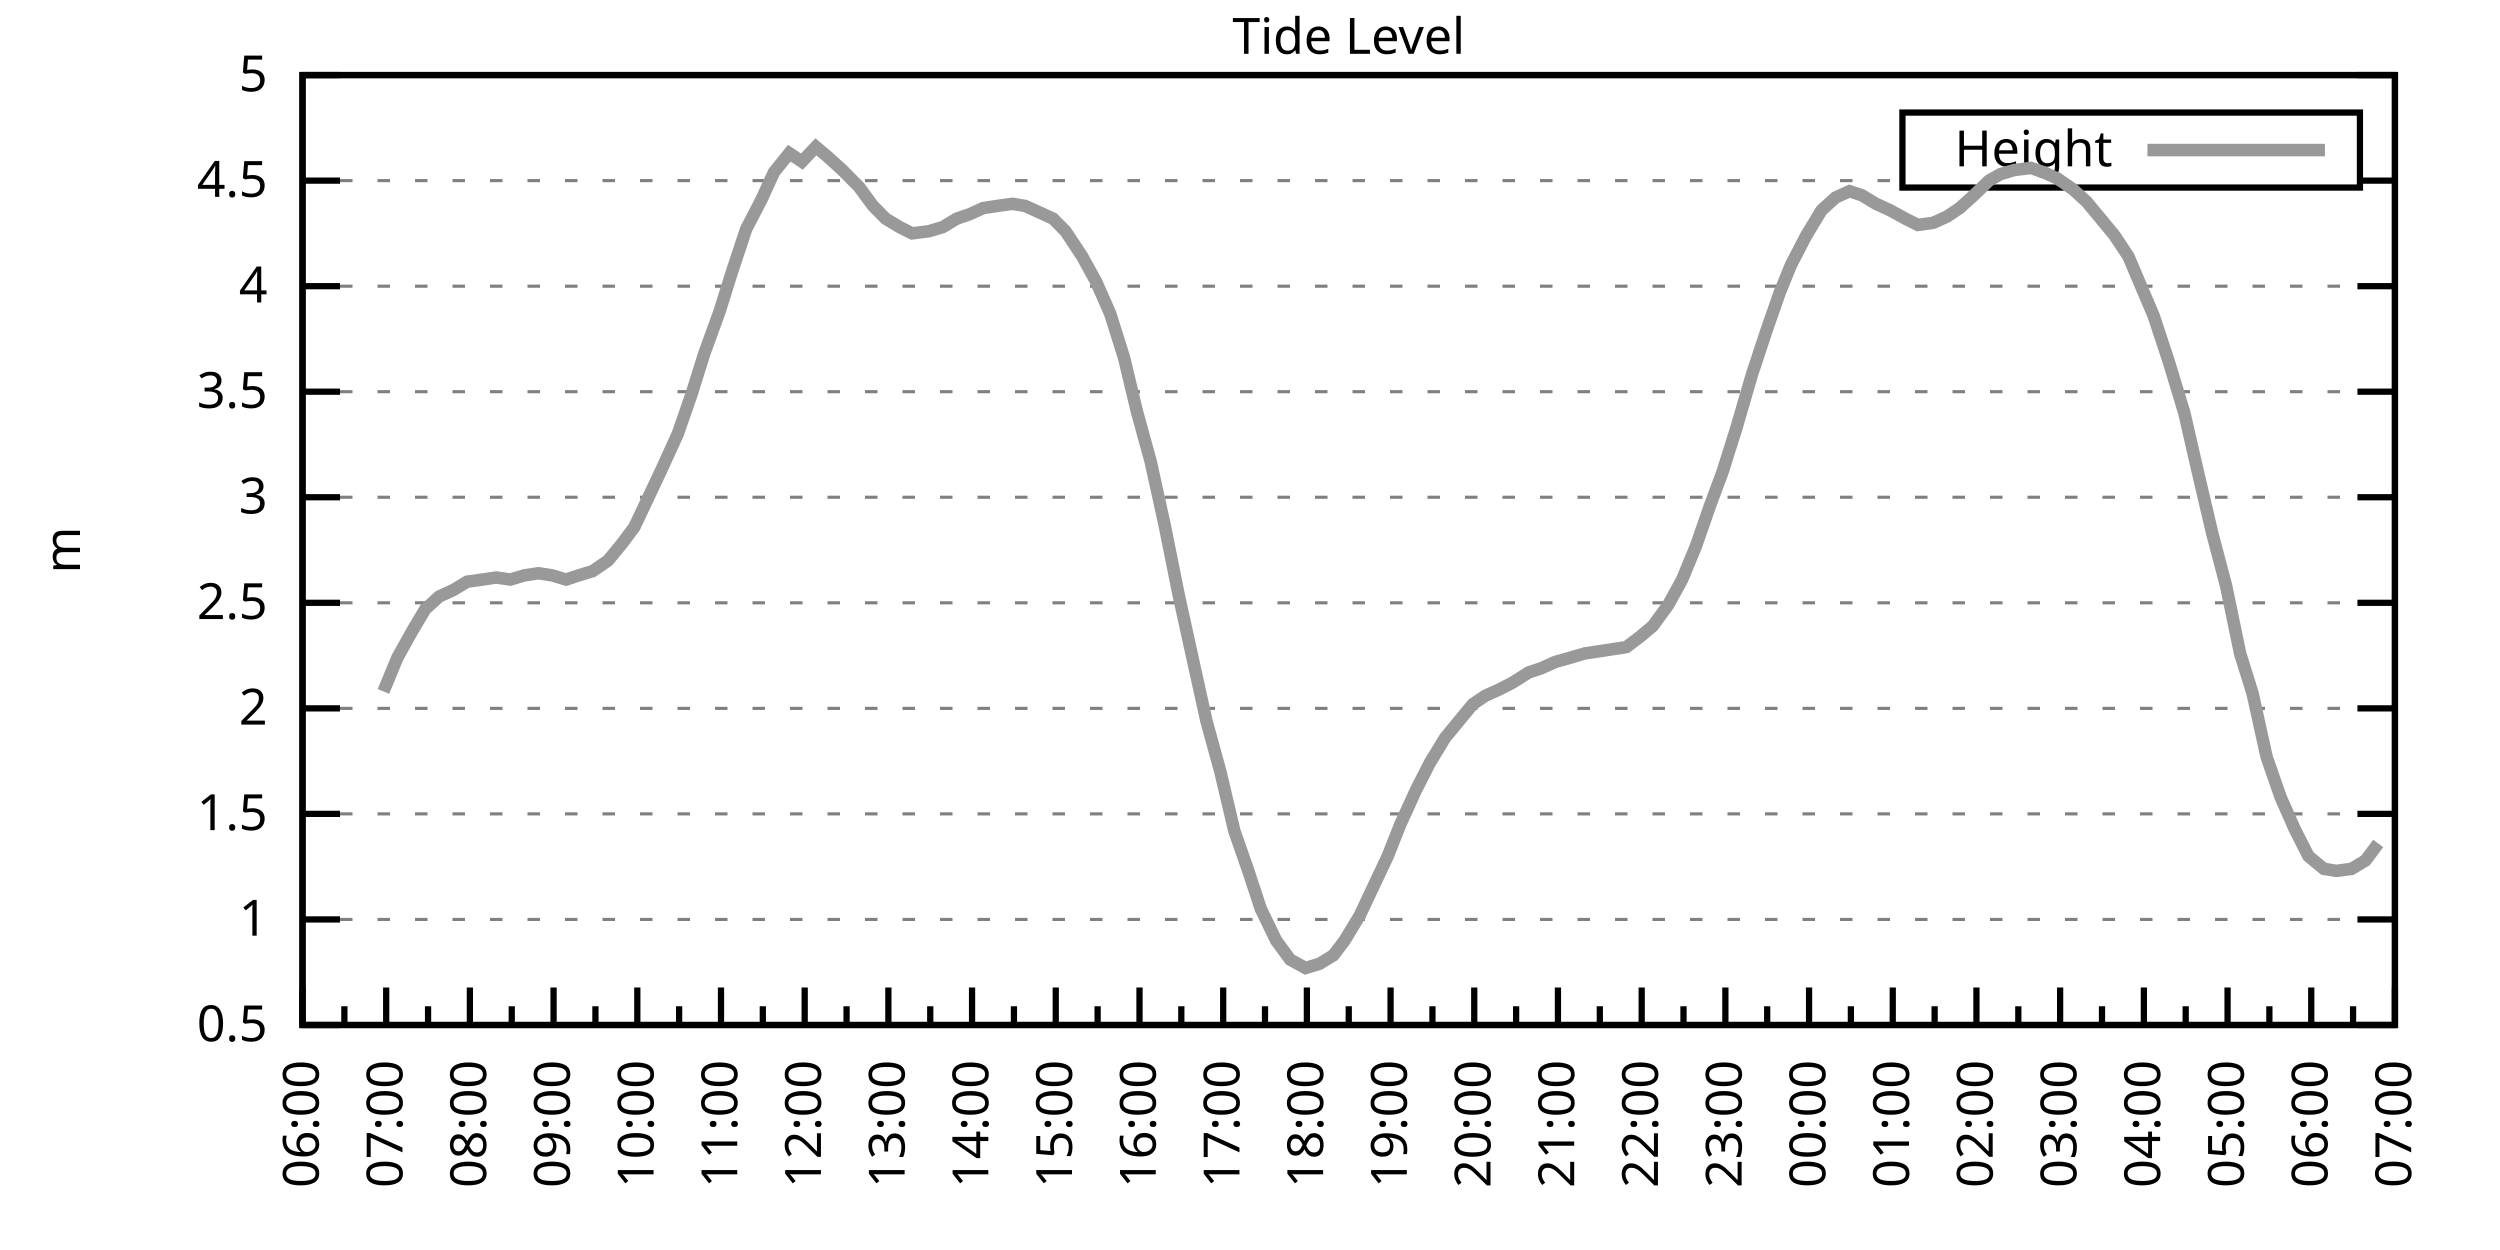
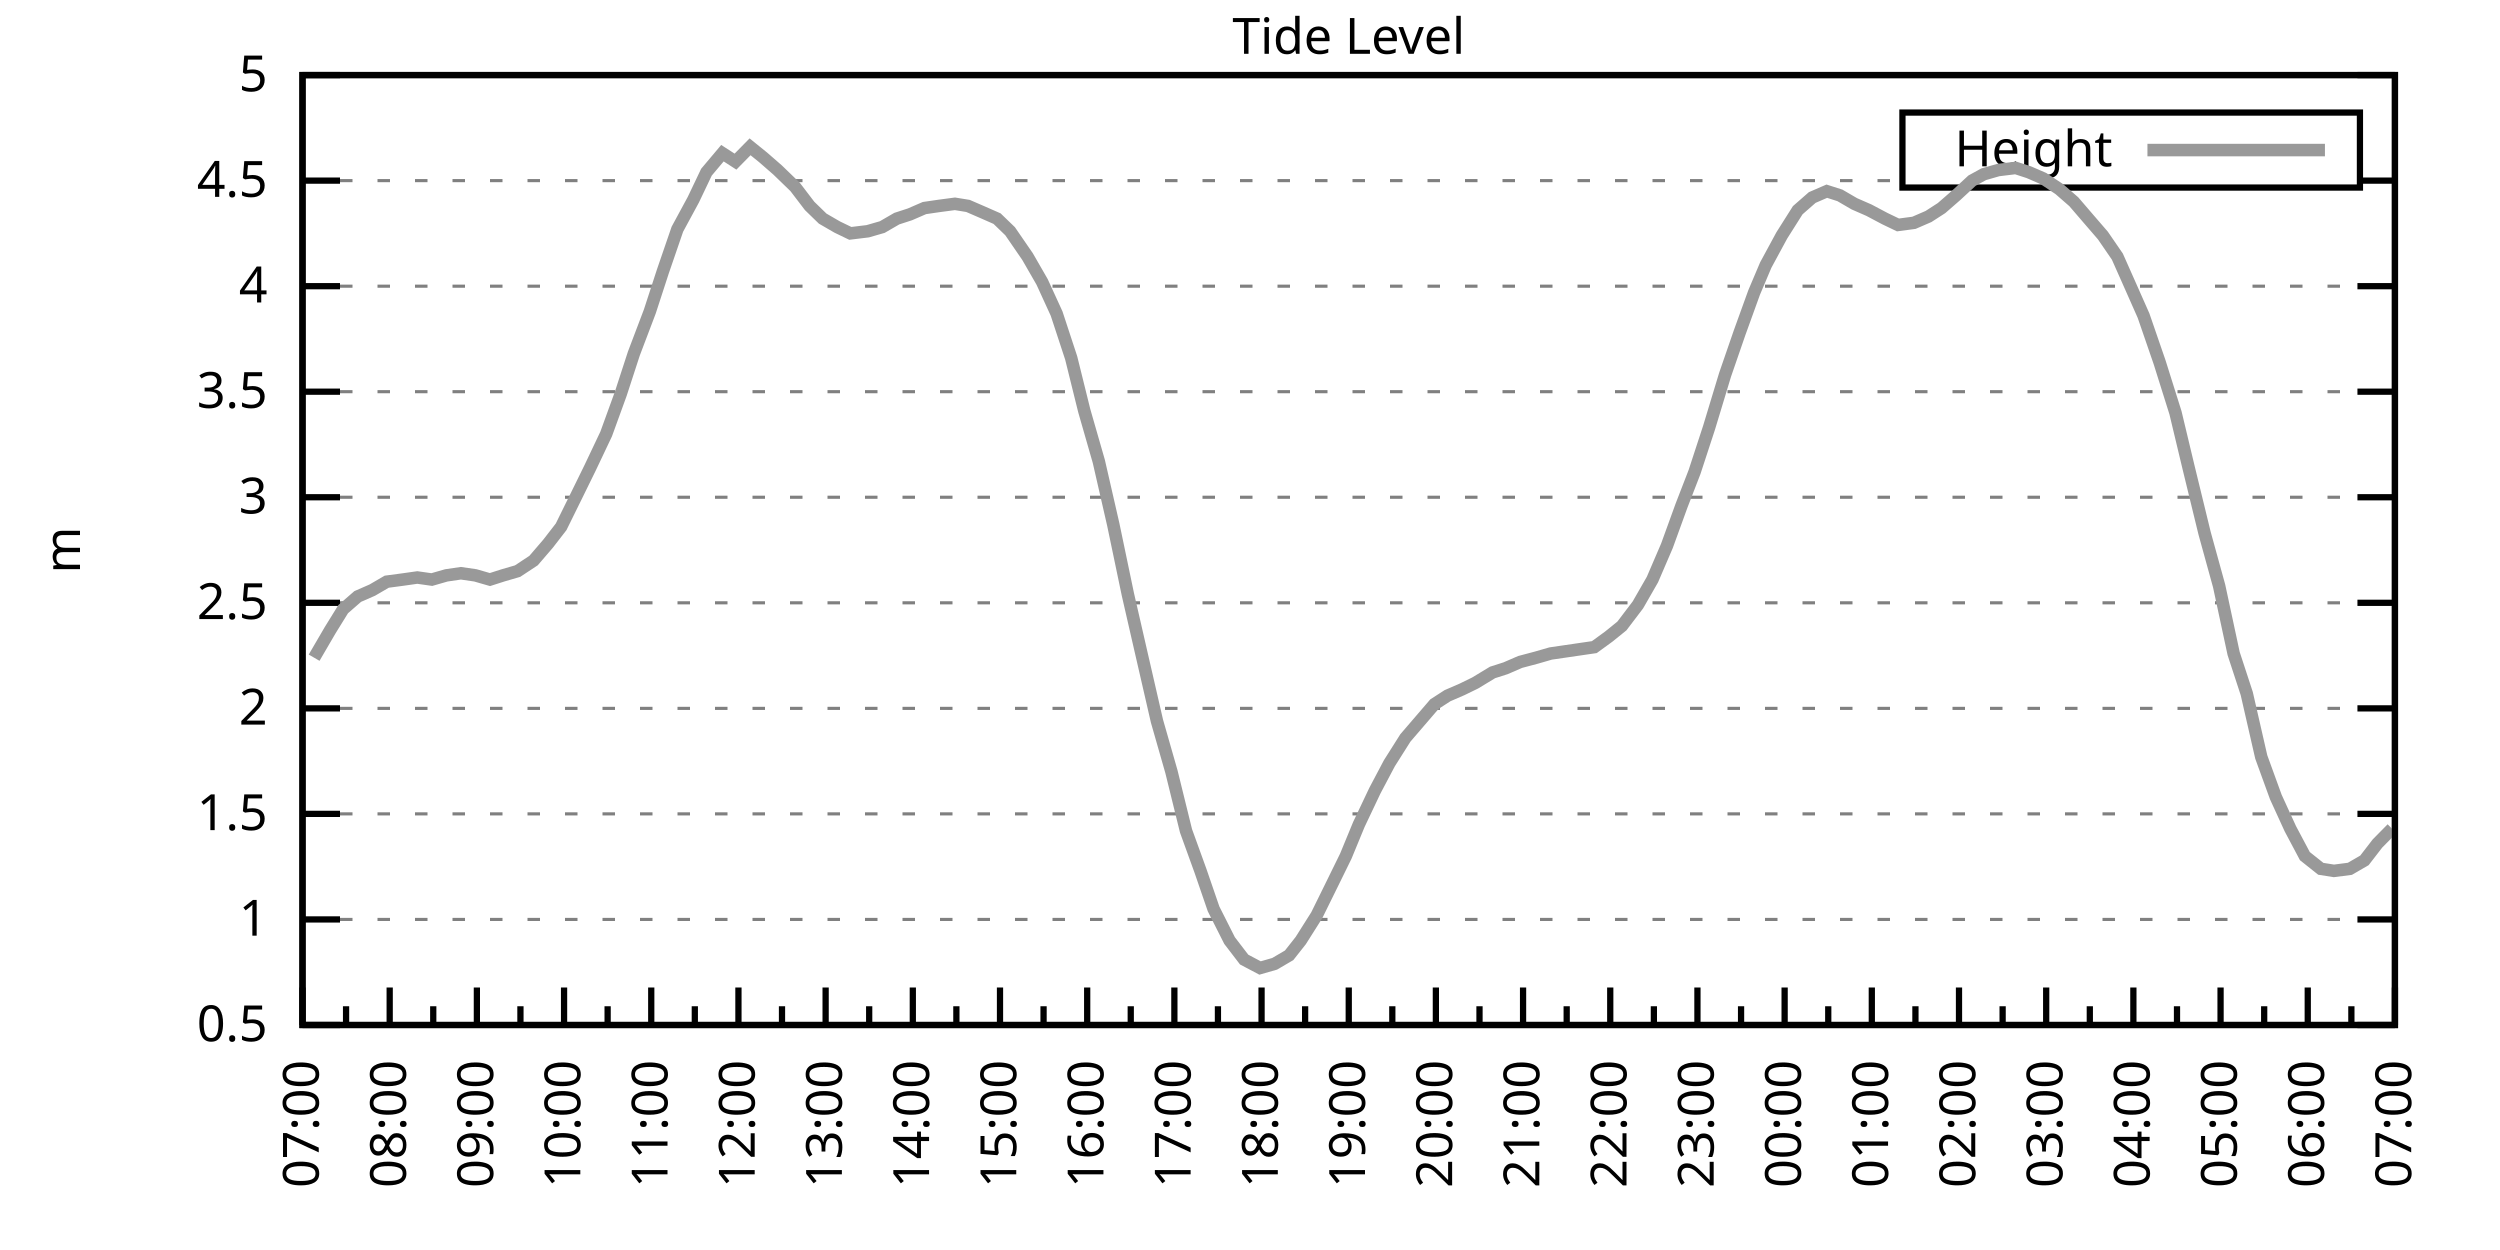
<svg xmlns="http://www.w3.org/2000/svg" xmlns:xlink="http://www.w3.org/1999/xlink" width="400" height="200" viewBox="0 0 400 200">
  <g id="gnuplot_canvas">
    <rect x="0" y="0" width="400" height="200" fill="none" />
    <defs>
      <circle id="gpDot" r="0.5" stroke-width="0.5" stroke="currentColor" />
      <path id="gpPt0" stroke-width="0.333" stroke="currentColor" d="M-1,0 h2 M0,-1 v2" />
      <path id="gpPt1" stroke-width="0.333" stroke="currentColor" d="M-1,-1 L1,1 M1,-1 L-1,1" />
      <path id="gpPt2" stroke-width="0.333" stroke="currentColor" d="M-1,0 L1,0 M0,-1 L0,1 M-1,-1 L1,1 M-1,1 L1,-1" />
      <rect id="gpPt3" stroke-width="0.333" stroke="currentColor" x="-1" y="-1" width="2" height="2" />
      <rect id="gpPt4" stroke-width="0.333" stroke="currentColor" fill="currentColor" x="-1" y="-1" width="2" height="2" />
      <circle id="gpPt5" stroke-width="0.333" stroke="currentColor" cx="0" cy="0" r="1" />
      <use xlink:href="#gpPt5" id="gpPt6" fill="currentColor" stroke="none" />
      <path id="gpPt7" stroke-width="0.333" stroke="currentColor" d="M0,-1.33 L-1.33,0.67 L1.33,0.67 z" />
      <use xlink:href="#gpPt7" id="gpPt8" fill="currentColor" stroke="none" />
      <use xlink:href="#gpPt7" id="gpPt9" stroke="currentColor" transform="rotate(180)" />
      <use xlink:href="#gpPt9" id="gpPt10" fill="currentColor" stroke="none" />
      <use xlink:href="#gpPt3" id="gpPt11" stroke="currentColor" transform="rotate(45)" />
      <use xlink:href="#gpPt11" id="gpPt12" fill="currentColor" stroke="none" />
      <path id="gpPt13" stroke-width="0.333" stroke="currentColor" d="M0,1.330 L1.265,0.411 L0.782,-1.067 L-0.782,-1.076 L-1.265,0.411 z" />
      <use xlink:href="#gpPt13" id="gpPt14" fill="currentColor" stroke="none" />
      <filter id="textbox" filterUnits="objectBoundingBox" x="0" y="0" height="1" width="1">
        <feFlood flood-color="white" flood-opacity="1" result="bgnd" />
        <feComposite in="SourceGraphic" in2="bgnd" operator="atop" />
      </filter>
      <filter id="greybox" filterUnits="objectBoundingBox" x="0" y="0" height="1" width="1">
        <feFlood flood-color="lightgrey" flood-opacity="1" result="grey" />
        <feComposite in="SourceGraphic" in2="grey" operator="atop" />
      </filter>
    </defs>
    <g fill="none" color="white" stroke="currentColor" stroke-width="1.00" stroke-linecap="butt" stroke-linejoin="miter">
</g>
    <g fill="none" color="black" stroke="currentColor" stroke-width="1.00" stroke-linecap="butt" stroke-linejoin="miter">
      <g stroke="none" shape-rendering="crispEdges">
        <polygon fill="rgb(255, 255, 255)" points="48.40,164.00 383.18,164.00 383.18,12.02 48.40,12.02 " />
      </g>
    </g>
    <g fill="none" color="black" stroke="currentColor" stroke-width="1.00" stroke-linecap="butt" stroke-linejoin="miter">
</g>
    <g fill="none" color="black" stroke="black" stroke-width="0.50" stroke-linecap="butt" stroke-linejoin="miter">
</g>
    <g fill="none" color="gray" stroke="currentColor" stroke-width="0.50" stroke-linecap="butt" stroke-linejoin="miter">
      <path stroke="gray" stroke-dasharray="2,4" class="gridline" d="M48.40,164.00 L383.19,164.00  " />
    </g>
    <g fill="none" color="gray" stroke="gray" stroke-width="1.00" stroke-linecap="butt" stroke-linejoin="miter">
</g>
    <g fill="none" color="black" stroke="currentColor" stroke-width="1.00" stroke-linecap="butt" stroke-linejoin="miter">
      <path stroke="black" d="M48.40,164.00 L54.40,164.00 M383.19,164.00 L377.19,164.00  " />
      <g transform="translate(42.80,166.60)" stroke="none" fill="black" font-family="Sans" font-size="8.00" text-anchor="end">
        <text>
          <tspan font-family="Sans"> 0.5</tspan>
        </text>
      </g>
    </g>
    <g fill="none" color="black" stroke="currentColor" stroke-width="1.00" stroke-linecap="butt" stroke-linejoin="miter">
</g>
    <g fill="none" color="black" stroke="black" stroke-width="0.50" stroke-linecap="butt" stroke-linejoin="miter">
</g>
    <g fill="none" color="gray" stroke="currentColor" stroke-width="0.50" stroke-linecap="butt" stroke-linejoin="miter">
      <path stroke="gray" stroke-dasharray="2,4" class="gridline" d="M48.40,147.11 L383.19,147.11  " />
    </g>
    <g fill="none" color="gray" stroke="gray" stroke-width="1.00" stroke-linecap="butt" stroke-linejoin="miter">
</g>
    <g fill="none" color="black" stroke="currentColor" stroke-width="1.00" stroke-linecap="butt" stroke-linejoin="miter">
      <path stroke="black" d="M48.40,147.11 L54.40,147.11 M383.19,147.11 L377.19,147.11  " />
      <g transform="translate(42.80,149.71)" stroke="none" fill="black" font-family="Sans" font-size="8.00" text-anchor="end">
        <text>
          <tspan font-family="Sans"> 1</tspan>
        </text>
      </g>
    </g>
    <g fill="none" color="black" stroke="currentColor" stroke-width="1.00" stroke-linecap="butt" stroke-linejoin="miter">
</g>
    <g fill="none" color="black" stroke="black" stroke-width="0.50" stroke-linecap="butt" stroke-linejoin="miter">
</g>
    <g fill="none" color="gray" stroke="currentColor" stroke-width="0.50" stroke-linecap="butt" stroke-linejoin="miter">
      <path stroke="gray" stroke-dasharray="2,4" class="gridline" d="M48.40,130.22 L383.19,130.22  " />
    </g>
    <g fill="none" color="gray" stroke="gray" stroke-width="1.00" stroke-linecap="butt" stroke-linejoin="miter">
</g>
    <g fill="none" color="black" stroke="currentColor" stroke-width="1.00" stroke-linecap="butt" stroke-linejoin="miter">
      <path stroke="black" d="M48.40,130.22 L54.40,130.22 M383.19,130.22 L377.19,130.22  " />
      <g transform="translate(42.80,132.82)" stroke="none" fill="black" font-family="Sans" font-size="8.00" text-anchor="end">
        <text>
          <tspan font-family="Sans"> 1.5</tspan>
        </text>
      </g>
    </g>
    <g fill="none" color="black" stroke="currentColor" stroke-width="1.00" stroke-linecap="butt" stroke-linejoin="miter">
</g>
    <g fill="none" color="black" stroke="black" stroke-width="0.50" stroke-linecap="butt" stroke-linejoin="miter">
</g>
    <g fill="none" color="gray" stroke="currentColor" stroke-width="0.50" stroke-linecap="butt" stroke-linejoin="miter">
      <path stroke="gray" stroke-dasharray="2,4" class="gridline" d="M48.40,113.34 L383.19,113.34  " />
    </g>
    <g fill="none" color="gray" stroke="gray" stroke-width="1.00" stroke-linecap="butt" stroke-linejoin="miter">
</g>
    <g fill="none" color="black" stroke="currentColor" stroke-width="1.00" stroke-linecap="butt" stroke-linejoin="miter">
      <path stroke="black" d="M48.40,113.34 L54.40,113.34 M383.19,113.34 L377.19,113.34  " />
      <g transform="translate(42.80,115.94)" stroke="none" fill="black" font-family="Sans" font-size="8.00" text-anchor="end">
        <text>
          <tspan font-family="Sans"> 2</tspan>
        </text>
      </g>
    </g>
    <g fill="none" color="black" stroke="currentColor" stroke-width="1.00" stroke-linecap="butt" stroke-linejoin="miter">
</g>
    <g fill="none" color="black" stroke="black" stroke-width="0.50" stroke-linecap="butt" stroke-linejoin="miter">
</g>
    <g fill="none" color="gray" stroke="currentColor" stroke-width="0.50" stroke-linecap="butt" stroke-linejoin="miter">
      <path stroke="gray" stroke-dasharray="2,4" class="gridline" d="M48.40,96.45 L383.19,96.45  " />
    </g>
    <g fill="none" color="gray" stroke="gray" stroke-width="1.00" stroke-linecap="butt" stroke-linejoin="miter">
</g>
    <g fill="none" color="black" stroke="currentColor" stroke-width="1.00" stroke-linecap="butt" stroke-linejoin="miter">
      <path stroke="black" d="M48.40,96.45 L54.40,96.45 M383.19,96.45 L377.19,96.45  " />
      <g transform="translate(42.80,99.05)" stroke="none" fill="black" font-family="Sans" font-size="8.00" text-anchor="end">
        <text>
          <tspan font-family="Sans"> 2.5</tspan>
        </text>
      </g>
    </g>
    <g fill="none" color="black" stroke="currentColor" stroke-width="1.00" stroke-linecap="butt" stroke-linejoin="miter">
</g>
    <g fill="none" color="black" stroke="black" stroke-width="0.50" stroke-linecap="butt" stroke-linejoin="miter">
</g>
    <g fill="none" color="gray" stroke="currentColor" stroke-width="0.50" stroke-linecap="butt" stroke-linejoin="miter">
      <path stroke="gray" stroke-dasharray="2,4" class="gridline" d="M48.40,79.56 L383.19,79.56  " />
    </g>
    <g fill="none" color="gray" stroke="gray" stroke-width="1.00" stroke-linecap="butt" stroke-linejoin="miter">
</g>
    <g fill="none" color="black" stroke="currentColor" stroke-width="1.00" stroke-linecap="butt" stroke-linejoin="miter">
      <path stroke="black" d="M48.40,79.56 L54.40,79.56 M383.19,79.56 L377.19,79.56  " />
      <g transform="translate(42.80,82.16)" stroke="none" fill="black" font-family="Sans" font-size="8.00" text-anchor="end">
        <text>
          <tspan font-family="Sans"> 3</tspan>
        </text>
      </g>
    </g>
    <g fill="none" color="black" stroke="currentColor" stroke-width="1.00" stroke-linecap="butt" stroke-linejoin="miter">
</g>
    <g fill="none" color="black" stroke="black" stroke-width="0.50" stroke-linecap="butt" stroke-linejoin="miter">
</g>
    <g fill="none" color="gray" stroke="currentColor" stroke-width="0.50" stroke-linecap="butt" stroke-linejoin="miter">
      <path stroke="gray" stroke-dasharray="2,4" class="gridline" d="M48.40,62.67 L383.19,62.67  " />
    </g>
    <g fill="none" color="gray" stroke="gray" stroke-width="1.00" stroke-linecap="butt" stroke-linejoin="miter">
</g>
    <g fill="none" color="black" stroke="currentColor" stroke-width="1.00" stroke-linecap="butt" stroke-linejoin="miter">
      <path stroke="black" d="M48.40,62.67 L54.40,62.67 M383.19,62.67 L377.19,62.67  " />
      <g transform="translate(42.80,65.27)" stroke="none" fill="black" font-family="Sans" font-size="8.00" text-anchor="end">
        <text>
          <tspan font-family="Sans"> 3.5</tspan>
        </text>
      </g>
    </g>
    <g fill="none" color="black" stroke="currentColor" stroke-width="1.00" stroke-linecap="butt" stroke-linejoin="miter">
</g>
    <g fill="none" color="black" stroke="black" stroke-width="0.50" stroke-linecap="butt" stroke-linejoin="miter">
</g>
    <g fill="none" color="gray" stroke="currentColor" stroke-width="0.50" stroke-linecap="butt" stroke-linejoin="miter">
      <path stroke="gray" stroke-dasharray="2,4" class="gridline" d="M48.40,45.79 L383.19,45.79  " />
    </g>
    <g fill="none" color="gray" stroke="gray" stroke-width="1.00" stroke-linecap="butt" stroke-linejoin="miter">
</g>
    <g fill="none" color="black" stroke="currentColor" stroke-width="1.00" stroke-linecap="butt" stroke-linejoin="miter">
      <path stroke="black" d="M48.40,45.79 L54.40,45.79 M383.19,45.79 L377.19,45.79  " />
      <g transform="translate(42.80,48.39)" stroke="none" fill="black" font-family="Sans" font-size="8.00" text-anchor="end">
        <text>
          <tspan font-family="Sans"> 4</tspan>
        </text>
      </g>
    </g>
    <g fill="none" color="black" stroke="currentColor" stroke-width="1.00" stroke-linecap="butt" stroke-linejoin="miter">
</g>
    <g fill="none" color="black" stroke="black" stroke-width="0.50" stroke-linecap="butt" stroke-linejoin="miter">
</g>
    <g fill="none" color="gray" stroke="currentColor" stroke-width="0.50" stroke-linecap="butt" stroke-linejoin="miter">
      <path stroke="gray" stroke-dasharray="2,4" class="gridline" d="M48.40,28.90 L304.39,28.90 M377.59,28.90 L383.19,28.90  " />
    </g>
    <g fill="none" color="gray" stroke="gray" stroke-width="1.00" stroke-linecap="butt" stroke-linejoin="miter">
</g>
    <g fill="none" color="black" stroke="currentColor" stroke-width="1.00" stroke-linecap="butt" stroke-linejoin="miter">
      <path stroke="black" d="M48.40,28.90 L54.40,28.90 M383.19,28.90 L377.19,28.90  " />
      <g transform="translate(42.80,31.50)" stroke="none" fill="black" font-family="Sans" font-size="8.00" text-anchor="end">
        <text>
          <tspan font-family="Sans"> 4.5</tspan>
        </text>
      </g>
    </g>
    <g fill="none" color="black" stroke="currentColor" stroke-width="1.00" stroke-linecap="butt" stroke-linejoin="miter">
</g>
    <g fill="none" color="black" stroke="black" stroke-width="0.50" stroke-linecap="butt" stroke-linejoin="miter">
</g>
    <g fill="none" color="gray" stroke="currentColor" stroke-width="0.50" stroke-linecap="butt" stroke-linejoin="miter">
      <path stroke="gray" stroke-dasharray="2,4" class="gridline" d="M48.40,12.01 L383.19,12.01  " />
    </g>
    <g fill="none" color="gray" stroke="gray" stroke-width="1.00" stroke-linecap="butt" stroke-linejoin="miter">
</g>
    <g fill="none" color="black" stroke="currentColor" stroke-width="1.00" stroke-linecap="butt" stroke-linejoin="miter">
      <path stroke="black" d="M48.40,12.01 L54.40,12.01 M383.19,12.01 L377.19,12.01  " />
      <g transform="translate(42.80,14.61)" stroke="none" fill="black" font-family="Sans" font-size="8.00" text-anchor="end">
        <text>
          <tspan font-family="Sans"> 5</tspan>
        </text>
      </g>
    </g>
    <g fill="none" color="black" stroke="currentColor" stroke-width="1.00" stroke-linecap="butt" stroke-linejoin="miter">
      <path stroke="black" d="M48.40,164.00 L48.40,158.00  " />
      <g transform="translate(51.00,169.60) rotate(270)" stroke="none" fill="black" font-family="Sans" font-size="8.00" text-anchor="end">
        <text>
+           <tspan font-family="Sans">07:00</tspan>
+         </text>
+       </g>
+     </g>
+     <g fill="none" color="black" stroke="currentColor" stroke-width="1.00" stroke-linecap="butt" stroke-linejoin="miter">
+       <path stroke="black" d="M55.37,164.00 L55.37,161.00 M62.35,164.00 L62.35,158.00  " />
+       <g transform="translate(64.95,169.60) rotate(270)" stroke="none" fill="black" font-family="Sans" font-size="8.00" text-anchor="end">
+         <text>
+           <tspan font-family="Sans">08:00</tspan>
+         </text>
+       </g>
+     </g>
+     <g fill="none" color="black" stroke="currentColor" stroke-width="1.00" stroke-linecap="butt" stroke-linejoin="miter">
+       <path stroke="black" d="M69.32,164.00 L69.32,161.00 M76.30,164.00 L76.30,158.00  " />
+       <g transform="translate(78.90,169.60) rotate(270)" stroke="none" fill="black" font-family="Sans" font-size="8.00" text-anchor="end">
+         <text>
+           <tspan font-family="Sans">09:00</tspan>
+         </text>
+       </g>
+     </g>
+     <g fill="none" color="black" stroke="currentColor" stroke-width="1.00" stroke-linecap="butt" stroke-linejoin="miter">
+       <path stroke="black" d="M83.27,164.00 L83.27,161.00 M90.25,164.00 L90.25,158.00  " />
+       <g transform="translate(92.85,169.60) rotate(270)" stroke="none" fill="black" font-family="Sans" font-size="8.00" text-anchor="end">
+         <text>
+           <tspan font-family="Sans">10:00</tspan>
+         </text>
+       </g>
+     </g>
+     <g fill="none" color="black" stroke="currentColor" stroke-width="1.00" stroke-linecap="butt" stroke-linejoin="miter">
+       <path stroke="black" d="M97.22,164.00 L97.22,161.00 M104.20,164.00 L104.20,158.00  " />
+       <g transform="translate(106.80,169.60) rotate(270)" stroke="none" fill="black" font-family="Sans" font-size="8.00" text-anchor="end">
+         <text>
+           <tspan font-family="Sans">11:00</tspan>
+         </text>
+       </g>
+     </g>
+     <g fill="none" color="black" stroke="currentColor" stroke-width="1.00" stroke-linecap="butt" stroke-linejoin="miter">
+       <path stroke="black" d="M111.17,164.00 L111.17,161.00 M118.15,164.00 L118.15,158.00  " />
+       <g transform="translate(120.75,169.60) rotate(270)" stroke="none" fill="black" font-family="Sans" font-size="8.00" text-anchor="end">
+         <text>
+           <tspan font-family="Sans">12:00</tspan>
+         </text>
+       </g>
+     </g>
+     <g fill="none" color="black" stroke="currentColor" stroke-width="1.00" stroke-linecap="butt" stroke-linejoin="miter">
+       <path stroke="black" d="M125.12,164.00 L125.12,161.00 M132.10,164.00 L132.10,158.00  " />
+       <g transform="translate(134.70,169.60) rotate(270)" stroke="none" fill="black" font-family="Sans" font-size="8.00" text-anchor="end">
+         <text>
+           <tspan font-family="Sans">13:00</tspan>
+         </text>
+       </g>
+     </g>
+     <g fill="none" color="black" stroke="currentColor" stroke-width="1.00" stroke-linecap="butt" stroke-linejoin="miter">
+       <path stroke="black" d="M139.07,164.00 L139.07,161.00 M146.05,164.00 L146.05,158.00  " />
+       <g transform="translate(148.65,169.60) rotate(270)" stroke="none" fill="black" font-family="Sans" font-size="8.00" text-anchor="end">
+         <text>
+           <tspan font-family="Sans">14:00</tspan>
+         </text>
+       </g>
+     </g>
+     <g fill="none" color="black" stroke="currentColor" stroke-width="1.00" stroke-linecap="butt" stroke-linejoin="miter">
+       <path stroke="black" d="M153.02,164.00 L153.02,161.00 M160.00,164.00 L160.00,158.00  " />
+       <g transform="translate(162.60,169.60) rotate(270)" stroke="none" fill="black" font-family="Sans" font-size="8.00" text-anchor="end">
+         <text>
+           <tspan font-family="Sans">15:00</tspan>
+         </text>
+       </g>
+     </g>
+     <g fill="none" color="black" stroke="currentColor" stroke-width="1.00" stroke-linecap="butt" stroke-linejoin="miter">
+       <path stroke="black" d="M166.97,164.00 L166.97,161.00 M173.95,164.00 L173.95,158.00  " />
+       <g transform="translate(176.55,169.60) rotate(270)" stroke="none" fill="black" font-family="Sans" font-size="8.00" text-anchor="end">
+         <text>
+           <tspan font-family="Sans">16:00</tspan>
+         </text>
+       </g>
+     </g>
+     <g fill="none" color="black" stroke="currentColor" stroke-width="1.00" stroke-linecap="butt" stroke-linejoin="miter">
+       <path stroke="black" d="M180.92,164.00 L180.92,161.00 M187.90,164.00 L187.90,158.00  " />
+       <g transform="translate(190.50,169.60) rotate(270)" stroke="none" fill="black" font-family="Sans" font-size="8.00" text-anchor="end">
+         <text>
+           <tspan font-family="Sans">17:00</tspan>
+         </text>
+       </g>
+     </g>
+     <g fill="none" color="black" stroke="currentColor" stroke-width="1.00" stroke-linecap="butt" stroke-linejoin="miter">
+       <path stroke="black" d="M194.87,164.00 L194.87,161.00 M201.85,164.00 L201.85,158.00  " />
+       <g transform="translate(204.45,169.60) rotate(270)" stroke="none" fill="black" font-family="Sans" font-size="8.00" text-anchor="end">
+         <text>
+           <tspan font-family="Sans">18:00</tspan>
+         </text>
+       </g>
+     </g>
+     <g fill="none" color="black" stroke="currentColor" stroke-width="1.00" stroke-linecap="butt" stroke-linejoin="miter">
+       <path stroke="black" d="M208.82,164.00 L208.82,161.00 M215.80,164.00 L215.80,158.00  " />
+       <g transform="translate(218.40,169.60) rotate(270)" stroke="none" fill="black" font-family="Sans" font-size="8.00" text-anchor="end">
+         <text>
+           <tspan font-family="Sans">19:00</tspan>
+         </text>
+       </g>
+     </g>
+     <g fill="none" color="black" stroke="currentColor" stroke-width="1.00" stroke-linecap="butt" stroke-linejoin="miter">
+       <path stroke="black" d="M222.77,164.00 L222.77,161.00 M229.74,164.00 L229.74,158.00  " />
+       <g transform="translate(232.34,169.60) rotate(270)" stroke="none" fill="black" font-family="Sans" font-size="8.00" text-anchor="end">
+         <text>
+           <tspan font-family="Sans">20:00</tspan>
+         </text>
+       </g>
+     </g>
+     <g fill="none" color="black" stroke="currentColor" stroke-width="1.00" stroke-linecap="butt" stroke-linejoin="miter">
+       <path stroke="black" d="M236.72,164.00 L236.72,161.00 M243.69,164.00 L243.69,158.00  " />
+       <g transform="translate(246.29,169.60) rotate(270)" stroke="none" fill="black" font-family="Sans" font-size="8.00" text-anchor="end">
+         <text>
+           <tspan font-family="Sans">21:00</tspan>
+         </text>
+       </g>
+     </g>
+     <g fill="none" color="black" stroke="currentColor" stroke-width="1.00" stroke-linecap="butt" stroke-linejoin="miter">
+       <path stroke="black" d="M250.67,164.00 L250.67,161.00 M257.64,164.00 L257.64,158.00  " />
+       <g transform="translate(260.24,169.60) rotate(270)" stroke="none" fill="black" font-family="Sans" font-size="8.00" text-anchor="end">
+         <text>
+           <tspan font-family="Sans">22:00</tspan>
+         </text>
+       </g>
+     </g>
+     <g fill="none" color="black" stroke="currentColor" stroke-width="1.00" stroke-linecap="butt" stroke-linejoin="miter">
+       <path stroke="black" d="M264.62,164.00 L264.62,161.00 M271.59,164.00 L271.59,158.00  " />
+       <g transform="translate(274.19,169.60) rotate(270)" stroke="none" fill="black" font-family="Sans" font-size="8.00" text-anchor="end">
+         <text>
+           <tspan font-family="Sans">23:00</tspan>
+         </text>
+       </g>
+     </g>
+     <g fill="none" color="black" stroke="currentColor" stroke-width="1.00" stroke-linecap="butt" stroke-linejoin="miter">
+       <path stroke="black" d="M278.57,164.00 L278.57,161.00 M285.54,164.00 L285.54,158.00  " />
+       <g transform="translate(288.14,169.60) rotate(270)" stroke="none" fill="black" font-family="Sans" font-size="8.00" text-anchor="end">
+         <text>
+           <tspan font-family="Sans">00:00</tspan>
+         </text>
+       </g>
+     </g>
+     <g fill="none" color="black" stroke="currentColor" stroke-width="1.00" stroke-linecap="butt" stroke-linejoin="miter">
+       <path stroke="black" d="M292.52,164.00 L292.52,161.00 M299.49,164.00 L299.49,158.00  " />
+       <g transform="translate(302.09,169.60) rotate(270)" stroke="none" fill="black" font-family="Sans" font-size="8.00" text-anchor="end">
+         <text>
+           <tspan font-family="Sans">01:00</tspan>
+         </text>
+       </g>
+     </g>
+     <g fill="none" color="black" stroke="currentColor" stroke-width="1.00" stroke-linecap="butt" stroke-linejoin="miter">
+       <path stroke="black" d="M306.47,164.00 L306.47,161.00 M313.44,164.00 L313.44,158.00  " />
+       <g transform="translate(316.04,169.60) rotate(270)" stroke="none" fill="black" font-family="Sans" font-size="8.00" text-anchor="end">
+         <text>
+           <tspan font-family="Sans">02:00</tspan>
+         </text>
+       </g>
+     </g>
+     <g fill="none" color="black" stroke="currentColor" stroke-width="1.00" stroke-linecap="butt" stroke-linejoin="miter">
+       <path stroke="black" d="M320.42,164.00 L320.42,161.00 M327.39,164.00 L327.39,158.00  " />
+       <g transform="translate(329.99,169.60) rotate(270)" stroke="none" fill="black" font-family="Sans" font-size="8.00" text-anchor="end">
+         <text>
+           <tspan font-family="Sans">03:00</tspan>
+         </text>
+       </g>
+     </g>
+     <g fill="none" color="black" stroke="currentColor" stroke-width="1.00" stroke-linecap="butt" stroke-linejoin="miter">
+       <path stroke="black" d="M334.37,164.00 L334.37,161.00 M341.34,164.00 L341.34,158.00  " />
+       <g transform="translate(343.94,169.60) rotate(270)" stroke="none" fill="black" font-family="Sans" font-size="8.00" text-anchor="end">
+         <text>
+           <tspan font-family="Sans">04:00</tspan>
+         </text>
+       </g>
+     </g>
+     <g fill="none" color="black" stroke="currentColor" stroke-width="1.00" stroke-linecap="butt" stroke-linejoin="miter">
+       <path stroke="black" d="M348.32,164.00 L348.32,161.00 M355.29,164.00 L355.29,158.00  " />
+       <g transform="translate(357.89,169.60) rotate(270)" stroke="none" fill="black" font-family="Sans" font-size="8.00" text-anchor="end">
+         <text>
+           <tspan font-family="Sans">05:00</tspan>
+         </text>
+       </g>
+     </g>
+     <g fill="none" color="black" stroke="currentColor" stroke-width="1.00" stroke-linecap="butt" stroke-linejoin="miter">
+       <path stroke="black" d="M362.27,164.00 L362.27,161.00 M369.24,164.00 L369.24,158.00  " />
+       <g transform="translate(371.84,169.60) rotate(270)" stroke="none" fill="black" font-family="Sans" font-size="8.00" text-anchor="end">
+         <text>
          <tspan font-family="Sans">06:00</tspan>
        </text>
      </g>
    </g>
    <g fill="none" color="black" stroke="currentColor" stroke-width="1.00" stroke-linecap="butt" stroke-linejoin="miter">
-       <path stroke="black" d="M55.10,164.00 L55.10,161.00 M61.79,164.00 L61.79,158.00  " />
-       <g transform="translate(64.39,169.60) rotate(270)" stroke="none" fill="black" font-family="Sans" font-size="8.00" text-anchor="end">
-         <text>
-           <tspan font-family="Sans">07:00</tspan>
-         </text>
-       </g>
-     </g>
-     <g fill="none" color="black" stroke="currentColor" stroke-width="1.00" stroke-linecap="butt" stroke-linejoin="miter">
-       <path stroke="black" d="M68.49,164.00 L68.49,161.00 M75.18,164.00 L75.18,158.00  " />
-       <g transform="translate(77.78,169.60) rotate(270)" stroke="none" fill="black" font-family="Sans" font-size="8.00" text-anchor="end">
-         <text>
-           <tspan font-family="Sans">08:00</tspan>
-         </text>
-       </g>
-     </g>
-     <g fill="none" color="black" stroke="currentColor" stroke-width="1.00" stroke-linecap="butt" stroke-linejoin="miter">
-       <path stroke="black" d="M81.88,164.00 L81.88,161.00 M88.57,164.00 L88.57,158.00  " />
-       <g transform="translate(91.17,169.60) rotate(270)" stroke="none" fill="black" font-family="Sans" font-size="8.00" text-anchor="end">
-         <text>
-           <tspan font-family="Sans">09:00</tspan>
-         </text>
-       </g>
-     </g>
-     <g fill="none" color="black" stroke="currentColor" stroke-width="1.00" stroke-linecap="butt" stroke-linejoin="miter">
-       <path stroke="black" d="M95.27,164.00 L95.27,161.00 M101.97,164.00 L101.97,158.00  " />
-       <g transform="translate(104.57,169.60) rotate(270)" stroke="none" fill="black" font-family="Sans" font-size="8.00" text-anchor="end">
-         <text>
-           <tspan font-family="Sans">10:00</tspan>
-         </text>
-       </g>
-     </g>
-     <g fill="none" color="black" stroke="currentColor" stroke-width="1.00" stroke-linecap="butt" stroke-linejoin="miter">
-       <path stroke="black" d="M108.66,164.00 L108.66,161.00 M115.36,164.00 L115.36,158.00  " />
-       <g transform="translate(117.96,169.60) rotate(270)" stroke="none" fill="black" font-family="Sans" font-size="8.00" text-anchor="end">
-         <text>
-           <tspan font-family="Sans">11:00</tspan>
-         </text>
-       </g>
-     </g>
-     <g fill="none" color="black" stroke="currentColor" stroke-width="1.00" stroke-linecap="butt" stroke-linejoin="miter">
-       <path stroke="black" d="M122.05,164.00 L122.05,161.00 M128.75,164.00 L128.75,158.00  " />
-       <g transform="translate(131.35,169.60) rotate(270)" stroke="none" fill="black" font-family="Sans" font-size="8.00" text-anchor="end">
-         <text>
-           <tspan font-family="Sans">12:00</tspan>
-         </text>
-       </g>
-     </g>
-     <g fill="none" color="black" stroke="currentColor" stroke-width="1.00" stroke-linecap="butt" stroke-linejoin="miter">
-       <path stroke="black" d="M135.45,164.00 L135.45,161.00 M142.14,164.00 L142.14,158.00  " />
-       <g transform="translate(144.74,169.60) rotate(270)" stroke="none" fill="black" font-family="Sans" font-size="8.00" text-anchor="end">
-         <text>
-           <tspan font-family="Sans">13:00</tspan>
-         </text>
-       </g>
-     </g>
-     <g fill="none" color="black" stroke="currentColor" stroke-width="1.00" stroke-linecap="butt" stroke-linejoin="miter">
-       <path stroke="black" d="M148.84,164.00 L148.84,161.00 M155.53,164.00 L155.53,158.00  " />
-       <g transform="translate(158.13,169.60) rotate(270)" stroke="none" fill="black" font-family="Sans" font-size="8.00" text-anchor="end">
-         <text>
-           <tspan font-family="Sans">14:00</tspan>
-         </text>
-       </g>
-     </g>
-     <g fill="none" color="black" stroke="currentColor" stroke-width="1.00" stroke-linecap="butt" stroke-linejoin="miter">
-       <path stroke="black" d="M162.23,164.00 L162.23,161.00 M168.92,164.00 L168.92,158.00  " />
-       <g transform="translate(171.52,169.60) rotate(270)" stroke="none" fill="black" font-family="Sans" font-size="8.00" text-anchor="end">
-         <text>
-           <tspan font-family="Sans">15:00</tspan>
-         </text>
-       </g>
-     </g>
-     <g fill="none" color="black" stroke="currentColor" stroke-width="1.00" stroke-linecap="butt" stroke-linejoin="miter">
-       <path stroke="black" d="M175.62,164.00 L175.62,161.00 M182.32,164.00 L182.32,158.00  " />
-       <g transform="translate(184.92,169.60) rotate(270)" stroke="none" fill="black" font-family="Sans" font-size="8.00" text-anchor="end">
-         <text>
-           <tspan font-family="Sans">16:00</tspan>
-         </text>
-       </g>
-     </g>
-     <g fill="none" color="black" stroke="currentColor" stroke-width="1.00" stroke-linecap="butt" stroke-linejoin="miter">
-       <path stroke="black" d="M189.01,164.00 L189.01,161.00 M195.71,164.00 L195.71,158.00  " />
-       <g transform="translate(198.31,169.60) rotate(270)" stroke="none" fill="black" font-family="Sans" font-size="8.00" text-anchor="end">
-         <text>
-           <tspan font-family="Sans">17:00</tspan>
-         </text>
-       </g>
-     </g>
-     <g fill="none" color="black" stroke="currentColor" stroke-width="1.00" stroke-linecap="butt" stroke-linejoin="miter">
-       <path stroke="black" d="M202.40,164.00 L202.40,161.00 M209.10,164.00 L209.10,158.00  " />
-       <g transform="translate(211.70,169.60) rotate(270)" stroke="none" fill="black" font-family="Sans" font-size="8.00" text-anchor="end">
-         <text>
-           <tspan font-family="Sans">18:00</tspan>
-         </text>
-       </g>
-     </g>
-     <g fill="none" color="black" stroke="currentColor" stroke-width="1.00" stroke-linecap="butt" stroke-linejoin="miter">
-       <path stroke="black" d="M215.80,164.00 L215.80,161.00 M222.49,164.00 L222.49,158.00  " />
-       <g transform="translate(225.09,169.60) rotate(270)" stroke="none" fill="black" font-family="Sans" font-size="8.00" text-anchor="end">
-         <text>
-           <tspan font-family="Sans">19:00</tspan>
-         </text>
-       </g>
-     </g>
-     <g fill="none" color="black" stroke="currentColor" stroke-width="1.00" stroke-linecap="butt" stroke-linejoin="miter">
-       <path stroke="black" d="M229.19,164.00 L229.19,161.00 M235.88,164.00 L235.88,158.00  " />
-       <g transform="translate(238.48,169.60) rotate(270)" stroke="none" fill="black" font-family="Sans" font-size="8.00" text-anchor="end">
-         <text>
-           <tspan font-family="Sans">20:00</tspan>
-         </text>
-       </g>
-     </g>
-     <g fill="none" color="black" stroke="currentColor" stroke-width="1.00" stroke-linecap="butt" stroke-linejoin="miter">
-       <path stroke="black" d="M242.58,164.00 L242.58,161.00 M249.27,164.00 L249.27,158.00  " />
-       <g transform="translate(251.87,169.60) rotate(270)" stroke="none" fill="black" font-family="Sans" font-size="8.00" text-anchor="end">
-         <text>
-           <tspan font-family="Sans">21:00</tspan>
-         </text>
-       </g>
-     </g>
-     <g fill="none" color="black" stroke="currentColor" stroke-width="1.00" stroke-linecap="butt" stroke-linejoin="miter">
-       <path stroke="black" d="M255.97,164.00 L255.97,161.00 M262.67,164.00 L262.67,158.00  " />
-       <g transform="translate(265.27,169.60) rotate(270)" stroke="none" fill="black" font-family="Sans" font-size="8.00" text-anchor="end">
-         <text>
-           <tspan font-family="Sans">22:00</tspan>
-         </text>
-       </g>
-     </g>
-     <g fill="none" color="black" stroke="currentColor" stroke-width="1.00" stroke-linecap="butt" stroke-linejoin="miter">
-       <path stroke="black" d="M269.36,164.00 L269.36,161.00 M276.06,164.00 L276.06,158.00  " />
-       <g transform="translate(278.66,169.60) rotate(270)" stroke="none" fill="black" font-family="Sans" font-size="8.00" text-anchor="end">
-         <text>
-           <tspan font-family="Sans">23:00</tspan>
-         </text>
-       </g>
-     </g>
-     <g fill="none" color="black" stroke="currentColor" stroke-width="1.00" stroke-linecap="butt" stroke-linejoin="miter">
-       <path stroke="black" d="M282.75,164.00 L282.75,161.00 M289.45,164.00 L289.45,158.00  " />
-       <g transform="translate(292.05,169.60) rotate(270)" stroke="none" fill="black" font-family="Sans" font-size="8.00" text-anchor="end">
-         <text>
-           <tspan font-family="Sans">00:00</tspan>
-         </text>
-       </g>
-     </g>
-     <g fill="none" color="black" stroke="currentColor" stroke-width="1.00" stroke-linecap="butt" stroke-linejoin="miter">
-       <path stroke="black" d="M296.14,164.00 L296.14,161.00 M302.84,164.00 L302.84,158.00  " />
-       <g transform="translate(305.44,169.60) rotate(270)" stroke="none" fill="black" font-family="Sans" font-size="8.00" text-anchor="end">
-         <text>
-           <tspan font-family="Sans">01:00</tspan>
-         </text>
-       </g>
-     </g>
-     <g fill="none" color="black" stroke="currentColor" stroke-width="1.00" stroke-linecap="butt" stroke-linejoin="miter">
-       <path stroke="black" d="M309.54,164.00 L309.54,161.00 M316.23,164.00 L316.23,158.00  " />
-       <g transform="translate(318.83,169.60) rotate(270)" stroke="none" fill="black" font-family="Sans" font-size="8.00" text-anchor="end">
-         <text>
-           <tspan font-family="Sans">02:00</tspan>
-         </text>
-       </g>
-     </g>
-     <g fill="none" color="black" stroke="currentColor" stroke-width="1.00" stroke-linecap="butt" stroke-linejoin="miter">
-       <path stroke="black" d="M322.93,164.00 L322.93,161.00 M329.62,164.00 L329.62,158.00  " />
-       <g transform="translate(332.22,169.60) rotate(270)" stroke="none" fill="black" font-family="Sans" font-size="8.00" text-anchor="end">
-         <text>
-           <tspan font-family="Sans">03:00</tspan>
-         </text>
-       </g>
-     </g>
-     <g fill="none" color="black" stroke="currentColor" stroke-width="1.00" stroke-linecap="butt" stroke-linejoin="miter">
-       <path stroke="black" d="M336.32,164.00 L336.32,161.00 M343.02,164.00 L343.02,158.00  " />
-       <g transform="translate(345.62,169.60) rotate(270)" stroke="none" fill="black" font-family="Sans" font-size="8.00" text-anchor="end">
-         <text>
-           <tspan font-family="Sans">04:00</tspan>
-         </text>
-       </g>
-     </g>
-     <g fill="none" color="black" stroke="currentColor" stroke-width="1.00" stroke-linecap="butt" stroke-linejoin="miter">
-       <path stroke="black" d="M349.71,164.00 L349.71,161.00 M356.41,164.00 L356.41,158.00  " />
-       <g transform="translate(359.01,169.60) rotate(270)" stroke="none" fill="black" font-family="Sans" font-size="8.00" text-anchor="end">
-         <text>
-           <tspan font-family="Sans">05:00</tspan>
-         </text>
-       </g>
-     </g>
-     <g fill="none" color="black" stroke="currentColor" stroke-width="1.00" stroke-linecap="butt" stroke-linejoin="miter">
-       <path stroke="black" d="M363.10,164.00 L363.10,161.00 M369.80,164.00 L369.80,158.00  " />
-       <g transform="translate(372.40,169.60) rotate(270)" stroke="none" fill="black" font-family="Sans" font-size="8.00" text-anchor="end">
-         <text>
-           <tspan font-family="Sans">06:00</tspan>
-         </text>
-       </g>
-     </g>
-     <g fill="none" color="black" stroke="currentColor" stroke-width="1.00" stroke-linecap="butt" stroke-linejoin="miter">
-       <path stroke="black" d="M376.49,164.00 L376.49,161.00 M383.19,164.00 L383.19,158.00  " />
+       <path stroke="black" d="M376.22,164.00 L376.22,161.00 M383.19,164.00 L383.19,158.00  " />
      <g transform="translate(385.79,169.60) rotate(270)" stroke="none" fill="black" font-family="Sans" font-size="8.00" text-anchor="end">
        <text>
          <tspan font-family="Sans">07:00</tspan>
        </text>
      </g>
    </g>
    <g fill="none" color="black" stroke="currentColor" stroke-width="1.00" stroke-linecap="butt" stroke-linejoin="miter">
</g>
    <g fill="none" color="black" stroke="currentColor" stroke-width="1.00" stroke-linecap="butt" stroke-linejoin="miter">
      <path stroke="black" d="M48.40,12.01 L48.40,164.00 L383.19,164.00 L383.19,12.01 L48.40,12.01 Z  " />
    </g>
    <g fill="none" color="black" stroke="currentColor" stroke-width="1.00" stroke-linecap="butt" stroke-linejoin="miter">
      <g transform="translate(12.80,88.01) rotate(270)" stroke="none" fill="black" font-family="Sans" font-size="8.00" text-anchor="middle">
        <text>
          <tspan font-family="Sans">m</tspan>
        </text>
      </g>
    </g>
    <g fill="none" color="black" stroke="currentColor" stroke-width="1.00" stroke-linecap="butt" stroke-linejoin="miter">
</g>
    <g fill="none" color="black" stroke="currentColor" stroke-width="1.00" stroke-linecap="butt" stroke-linejoin="miter">
      <path stroke="black" d="M304.39,30.01 L304.39,18.01 L377.59,18.01 L377.59,30.01 L304.39,30.01 Z  " />
    </g>
    <g id="Tide_level_plot_1">
      <g fill="none" color="white" stroke="black" stroke-width="2.00" stroke-linecap="butt" stroke-linejoin="miter">
</g>
      <g fill="none" color="black" stroke="currentColor" stroke-width="2.00" stroke-linecap="butt" stroke-linejoin="miter">
        <g transform="translate(337.99,26.61)" stroke="none" fill="black" font-family="Sans" font-size="8.00" text-anchor="end">
          <text>
            <tspan font-family="Sans">Height</tspan>
          </text>
        </g>
      </g>
      <g fill="none" color="black" stroke="currentColor" stroke-width="2.00" stroke-linecap="butt" stroke-linejoin="miter">
-         <path stroke="rgb(153, 153, 153)" d="M343.59,24.01 L371.99,24.01 M61.35,110.63 L63.58,105.23 L66.03,100.84 L68.04,97.46 L70.27,95.44 L72.50,94.42   L74.74,93.07 L77.19,92.73 L79.42,92.40 L81.66,92.73 L83.89,92.06 L86.12,91.72 L88.35,92.06 L90.58,92.73   L92.59,92.06 L94.82,91.38 L97.28,89.69 L99.51,86.99 L101.52,84.29 L103.75,79.56 L105.98,74.83 L108.44,69.43   L110.67,63.01 L112.68,56.59 L115.13,49.84 L117.14,43.42 L119.38,36.67 L121.83,31.94 L123.84,27.55 L126.29,24.51   L128.30,25.86 L130.54,23.49 L132.54,25.18 L134.78,27.21 L137.45,29.91 L139.69,32.95 L141.69,34.98 L143.93,36.33   L145.94,37.34 L148.61,37.00 L150.85,36.33 L153.08,34.98 L155.09,34.30 L157.32,33.29 L159.55,32.95 L162.01,32.61   L164.01,32.95 L166.25,33.96 L168.48,34.98 L170.49,37.00 L173.17,41.06 L175.40,45.11 L177.63,50.18 L179.86,57.27   L181.87,65.71 L184.10,73.82 L186.33,83.95 L188.57,95.10 L190.57,104.22 L193.03,115.36 L195.26,123.47 L197.49,132.93   L199.73,139.34 L201.73,145.42 L204.19,150.49 L206.42,153.53 L208.88,154.88 L211.11,154.21 L213.34,152.85 L215.13,150.49   L217.58,146.44 L219.81,141.71 L222.04,136.98 L224.05,131.91 L226.51,126.51 L228.74,122.12 L231.20,118.07 L233.43,115.36   L235.66,112.66 L237.67,111.31 L239.90,110.30 L241.91,109.28 L244.59,107.59 L246.60,106.92 L248.83,105.91 L251.28,105.23   L253.51,104.56 L255.75,104.22 L257.98,103.88 L260.21,103.54 L262.44,101.85 L264.45,100.16 L266.91,96.79 L269.14,92.73   L271.37,87.33 L273.60,80.91 L275.61,75.51 L277.84,68.42 L280.30,59.97 L282.53,53.22 L284.76,46.80 L286.55,42.41   L289.00,37.68 L291.46,33.63 L293.69,31.60 L295.92,30.59 L297.93,31.26 L300.16,32.61 L302.39,33.63 L304.85,34.98   L306.86,35.99 L309.31,35.65 L311.54,34.64 L313.55,33.29 L315.79,31.26 L318.24,28.90 L320.03,27.88 L322.26,27.21   L324.94,26.87 L326.95,27.55 L329.18,28.56 L331.63,30.25 L333.86,32.28 L336.10,34.98 L338.33,37.68 L340.56,41.06   L342.57,45.79 L344.58,50.51 L347.03,57.94 L349.49,66.05 L351.50,74.83 L353.95,85.30 L356.18,93.75 L358.42,104.56   L360.42,110.97 L362.66,121.11 L364.89,127.52 L367.12,132.59 L369.35,136.98 L371.81,139.01 L373.82,139.34 L376.27,139.01   L378.50,137.66 L380.51,134.95  " />
+         <path stroke="rgb(153, 153, 153)" d="M343.59,24.01 L371.99,24.01 M50.26,105.23 L52.82,100.84 L54.91,97.46 L57.23,95.44 L59.56,94.42 L61.88,93.07   L64.44,92.73 L66.77,92.40 L69.09,92.73 L71.42,92.06 L73.74,91.72 L76.07,92.06 L78.39,92.73 L80.48,92.06   L82.81,91.38 L85.37,89.69 L87.69,86.99 L89.78,84.29 L92.11,79.56 L94.43,74.83 L96.99,69.43 L99.32,63.01   L101.41,56.59 L103.97,49.84 L106.06,43.42 L108.38,36.67 L110.94,31.94 L113.03,27.55 L115.59,24.51 L117.68,25.86   L120.01,23.49 L122.10,25.18 L124.43,27.21 L127.22,29.91 L129.54,32.95 L131.63,34.98 L133.96,36.33 L136.05,37.34   L138.84,37.00 L141.16,36.33 L143.49,34.98 L145.58,34.30 L147.91,33.29 L150.23,32.95 L152.79,32.61 L154.88,32.95   L157.21,33.96 L159.53,34.98 L161.62,37.00 L164.41,41.06 L166.74,45.11 L169.06,50.18 L171.39,57.27 L173.48,65.71   L175.81,73.82 L178.13,83.95 L180.46,95.10 L182.55,104.22 L185.11,115.36 L187.43,123.47 L189.76,132.93 L192.08,139.34   L194.17,145.42 L196.73,150.49 L199.06,153.53 L201.61,154.88 L203.94,154.21 L206.26,152.85 L208.12,150.49 L210.68,146.44   L213.01,141.71 L215.33,136.98 L217.42,131.91 L219.98,126.51 L222.30,122.12 L224.86,118.07 L227.19,115.36 L229.51,112.66   L231.60,111.31 L233.93,110.30 L236.02,109.28 L238.81,107.59 L240.90,106.92 L243.23,105.91 L245.79,105.23 L248.11,104.56   L250.44,104.22 L252.76,103.88 L255.09,103.54 L257.41,101.85 L259.50,100.16 L262.06,96.79 L264.39,92.73 L266.71,87.33   L269.04,80.91 L271.13,75.51 L273.45,68.42 L276.01,59.97 L278.34,53.22 L280.66,46.80 L282.52,42.41 L285.08,37.68   L287.64,33.63 L289.96,31.60 L292.29,30.59 L294.38,31.26 L296.70,32.61 L299.03,33.63 L301.58,34.98 L303.68,35.99   L306.23,35.65 L308.56,34.64 L310.65,33.29 L312.98,31.26 L315.53,28.90 L317.39,27.88 L319.72,27.21 L322.51,26.87   L324.60,27.55 L326.93,28.56 L329.48,30.25 L331.81,32.28 L334.13,34.98 L336.46,37.68 L338.78,41.06 L340.88,45.79   L342.97,50.51 L345.53,57.94 L348.08,66.05 L350.18,74.83 L352.73,85.30 L355.06,93.75 L357.38,104.56 L359.48,110.97   L361.80,121.11 L364.13,127.52 L366.45,132.59 L368.78,136.98 L371.33,139.01 L373.43,139.34 L375.98,139.01 L378.31,137.66   L380.40,134.95 L382.73,132.59  " />
      </g>
    </g>
    <g fill="none" color="black" stroke="currentColor" stroke-width="2.00" stroke-linecap="butt" stroke-linejoin="miter">
</g>
    <g fill="none" color="black" stroke="black" stroke-width="1.00" stroke-linecap="butt" stroke-linejoin="miter">
</g>
    <g fill="none" color="black" stroke="currentColor" stroke-width="1.00" stroke-linecap="butt" stroke-linejoin="miter">
      <path stroke="black" d="M48.40,12.01 L48.40,164.00 L383.19,164.00 L383.19,12.01 L48.40,12.01 Z  " />
    </g>
    <g fill="none" color="black" stroke="currentColor" stroke-width="1.00" stroke-linecap="butt" stroke-linejoin="miter">
      <g transform="translate(215.79,8.61)" stroke="none" fill="black" font-family="Sans" font-size="8.00" text-anchor="middle">
        <text>
          <tspan font-family="Sans">Tide Level</tspan>
        </text>
      </g>
    </g>
    <g fill="none" color="black" stroke="currentColor" stroke-width="1.00" stroke-linecap="butt" stroke-linejoin="miter">
</g>
  </g>
</svg>
